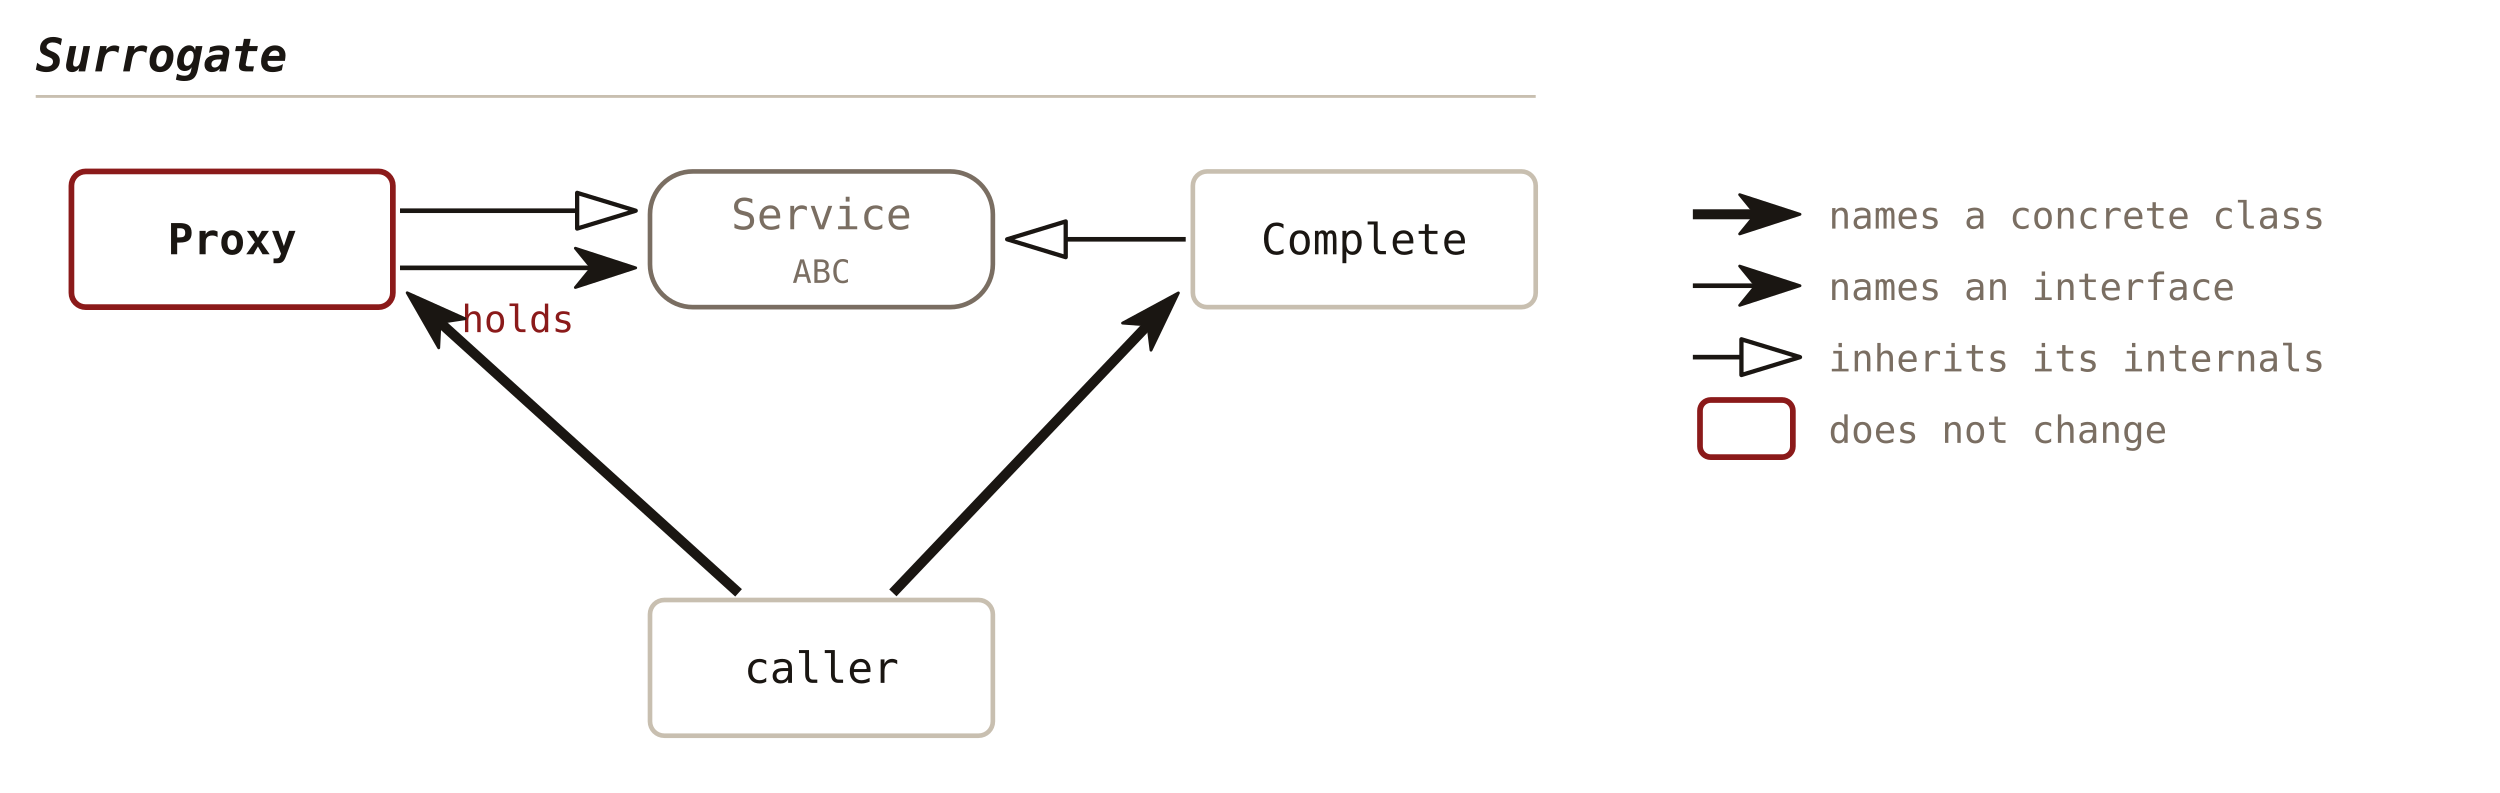
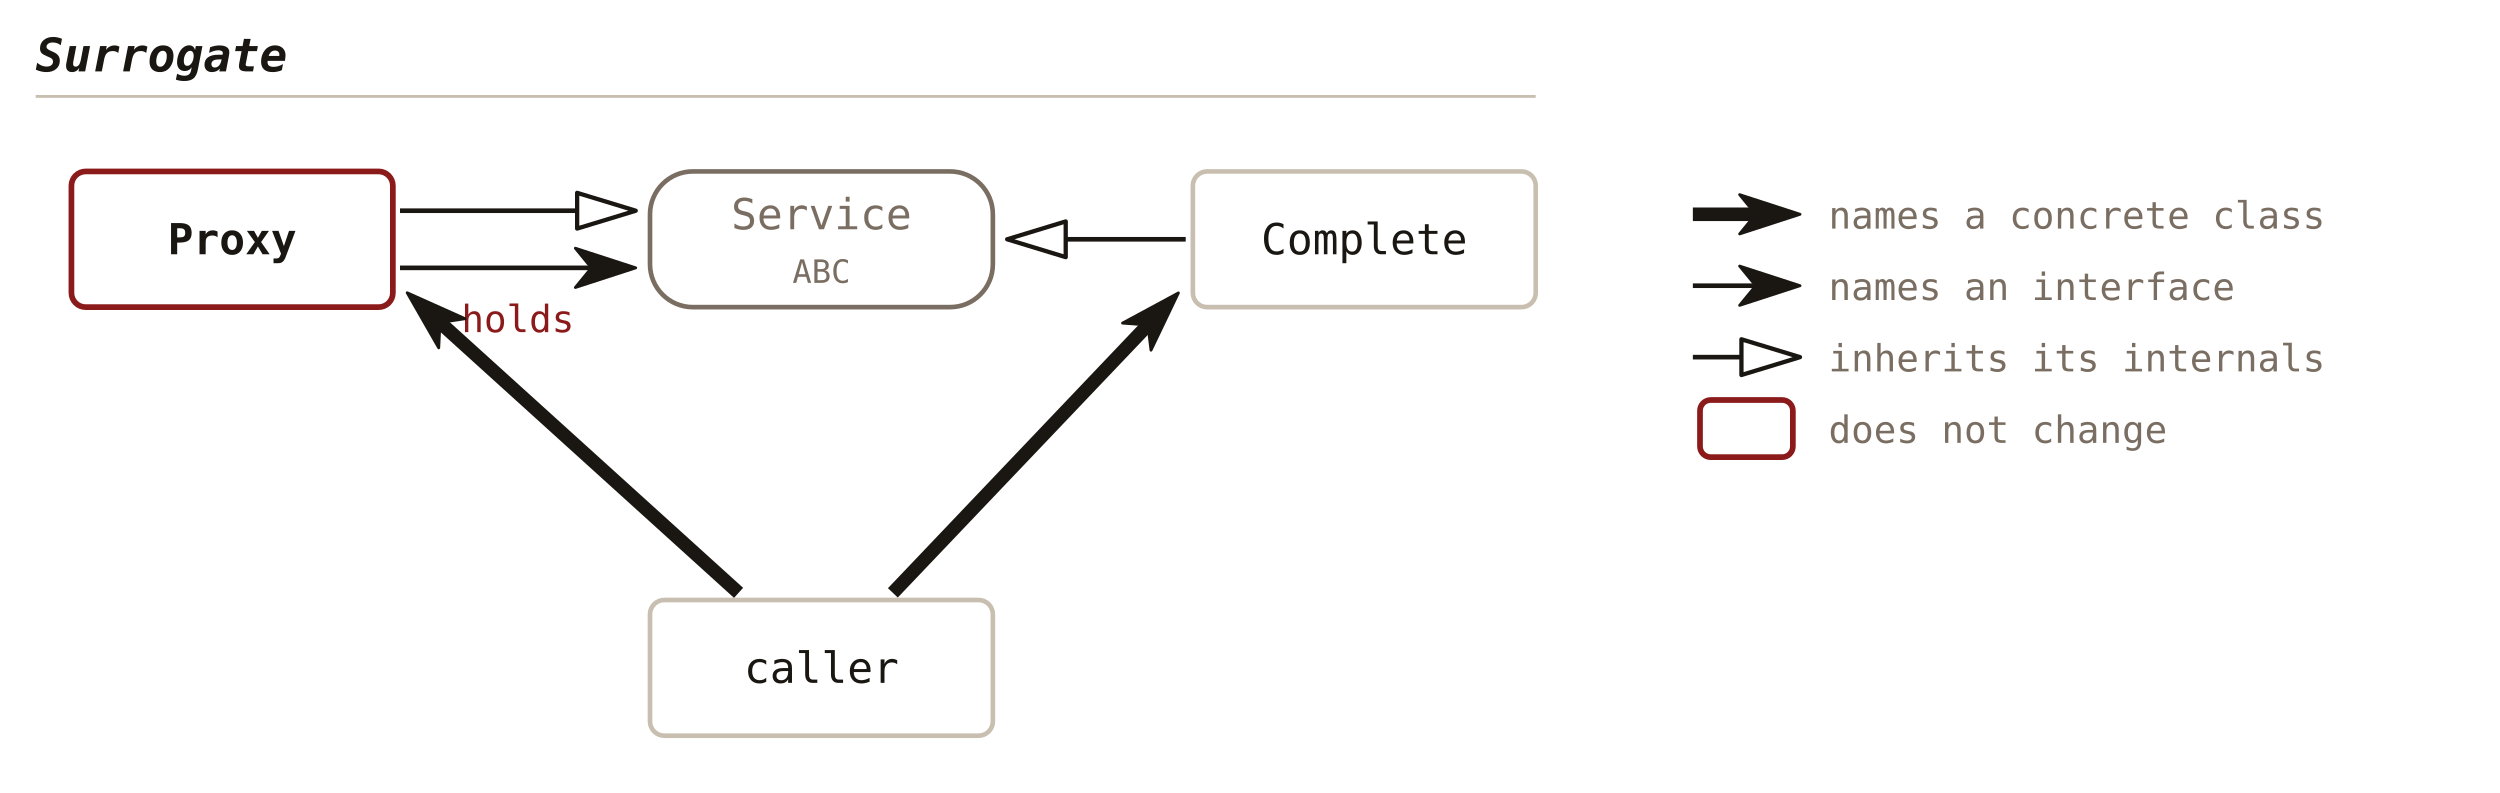
<svg xmlns="http://www.w3.org/2000/svg" viewBox="0 0 700 222" font-family="'JetBrains Mono', Consolas, monospace">
  <defs>
    <marker id="c26-solid" viewBox="0 0 18 12" refX="5" refY="6" markerWidth="18" markerHeight="12" orient="auto" markerUnits="userSpaceOnUse">
      <path d="M0.5,0.5 L17.4,6 L0.5,11.5 L5,6 Z" fill="#1a1612" stroke="#1a1612" stroke-width="0.8" stroke-linejoin="round" />
    </marker>
    <marker id="c26-hollow" viewBox="0 0 18 12" refX="1" refY="6" markerWidth="18" markerHeight="12" orient="auto" markerUnits="userSpaceOnUse">
      <path d="M1,1 L17.4,6 L1,11 Z" fill="none" stroke="#1a1612" stroke-width="1.2" stroke-linejoin="round" />
    </marker>
    <marker id="c26-hollow-muted" viewBox="0 0 18 12" refX="1" refY="6" markerWidth="18" markerHeight="12" orient="auto" markerUnits="userSpaceOnUse">
      <path d="M1,1 L17.4,6 L1,11 Z" fill="none" stroke="#7a6e62" stroke-width="1.2" stroke-linejoin="round" />
    </marker>
  </defs>
  <text x="10" y="20" font-size="13" font-weight="bold" font-style="italic" fill="#1a1612" text-anchor="start">Surrogate</text>
  <line x1="10" y1="27" x2="430" y2="27" stroke="#c8bfb0" stroke-width="0.8" />
  <rect x="20" y="48" width="90" height="38" fill="none" stroke="#8b1a1a" stroke-width="1.6" rx="4" />
  <text x="65.0" y="71.2" font-size="12" font-weight="bold" fill="#1a1612" text-anchor="middle">Proxy</text>
  <rect x="182" y="48" width="96" height="38" fill="none" stroke="#7a6e62" stroke-width="1.3" rx="12" />
  <text x="230.0" y="64.2" font-size="12" fill="#7a6e62" text-anchor="middle">Service</text>
  <text x="230.0" y="79.2" font-size="9" fill="#7a6e62" text-anchor="middle">ABC</text>
  <rect x="334" y="48" width="96" height="38" fill="none" stroke="#c8bfb0" stroke-width="1.3" rx="4" />
  <text x="382.0" y="71.2" font-size="12" fill="#1a1612" text-anchor="middle">Complete</text>
  <rect x="182" y="168" width="96" height="38" fill="none" stroke="#c8bfb0" stroke-width="1.3" rx="4" />
  <text x="230.0" y="191.2" font-size="12" fill="#1a1612" text-anchor="middle">caller</text>
  <line x1="112.0" y1="59.0" x2="161.6" y2="59.0" stroke="#1a1612" stroke-width="1.3" marker-end="url(#c26-hollow)" />
  <line x1="112.0" y1="75.0" x2="165.6" y2="75.0" stroke="#1a1612" stroke-width="1.3" marker-end="url(#c26-solid)" />
  <text x="145.0" y="93.0" font-size="10.5" fill="#8b1a1a" text-anchor="middle">holds</text>
  <line x1="332.0" y1="67.0" x2="298.4" y2="67.0" stroke="#1a1612" stroke-width="1.3" marker-end="url(#c26-hollow)" />
-   <line x1="206.8" y1="166.0" x2="123.2" y2="90.3" stroke="#1a1612" stroke-width="2.8" marker-end="url(#c26-solid)" />
-   <line x1="250.0" y1="166.0" x2="321.4" y2="91.0" stroke="#1a1612" stroke-width="2.8" marker-end="url(#c26-solid)" />
-   <line class="legend" x1="474" y1="60" x2="491.6" y2="60" stroke="#1a1612" stroke-width="2.8" marker-end="url(#c26-solid)" />
+   <line x1="206.8" y1="166.0" x2="123.2" y2="90.3" stroke="#1a1612" stroke-width="3.8" marker-end="url(#c26-solid)" />
+   <line x1="250.0" y1="166.0" x2="321.4" y2="91.0" stroke="#1a1612" stroke-width="3.8" marker-end="url(#c26-solid)" />
+   <line class="legend" x1="474" y1="60" x2="491.6" y2="60" stroke="#1a1612" stroke-width="3.8" marker-end="url(#c26-solid)" />
  <text x="512" y="64" font-size="10.5" fill="#7a6e62" text-anchor="start">names a concrete class</text>
  <line class="legend" x1="474" y1="80" x2="491.6" y2="80" stroke="#1a1612" stroke-width="1.3" marker-end="url(#c26-solid)" />
  <text x="512" y="84" font-size="10.5" fill="#7a6e62" text-anchor="start">names an interface</text>
  <line class="legend" x1="474" y1="100" x2="487.6" y2="100" stroke="#1a1612" stroke-width="1.3" marker-end="url(#c26-hollow)" />
  <text x="512" y="104" font-size="10.5" fill="#7a6e62" text-anchor="start">inherits its internals</text>
  <rect x="476" y="112" width="26" height="16" fill="none" stroke="#8b1a1a" stroke-width="1.6" rx="3" />
  <text x="512" y="124" font-size="10.5" fill="#7a6e62" text-anchor="start">does not change</text>
</svg>
